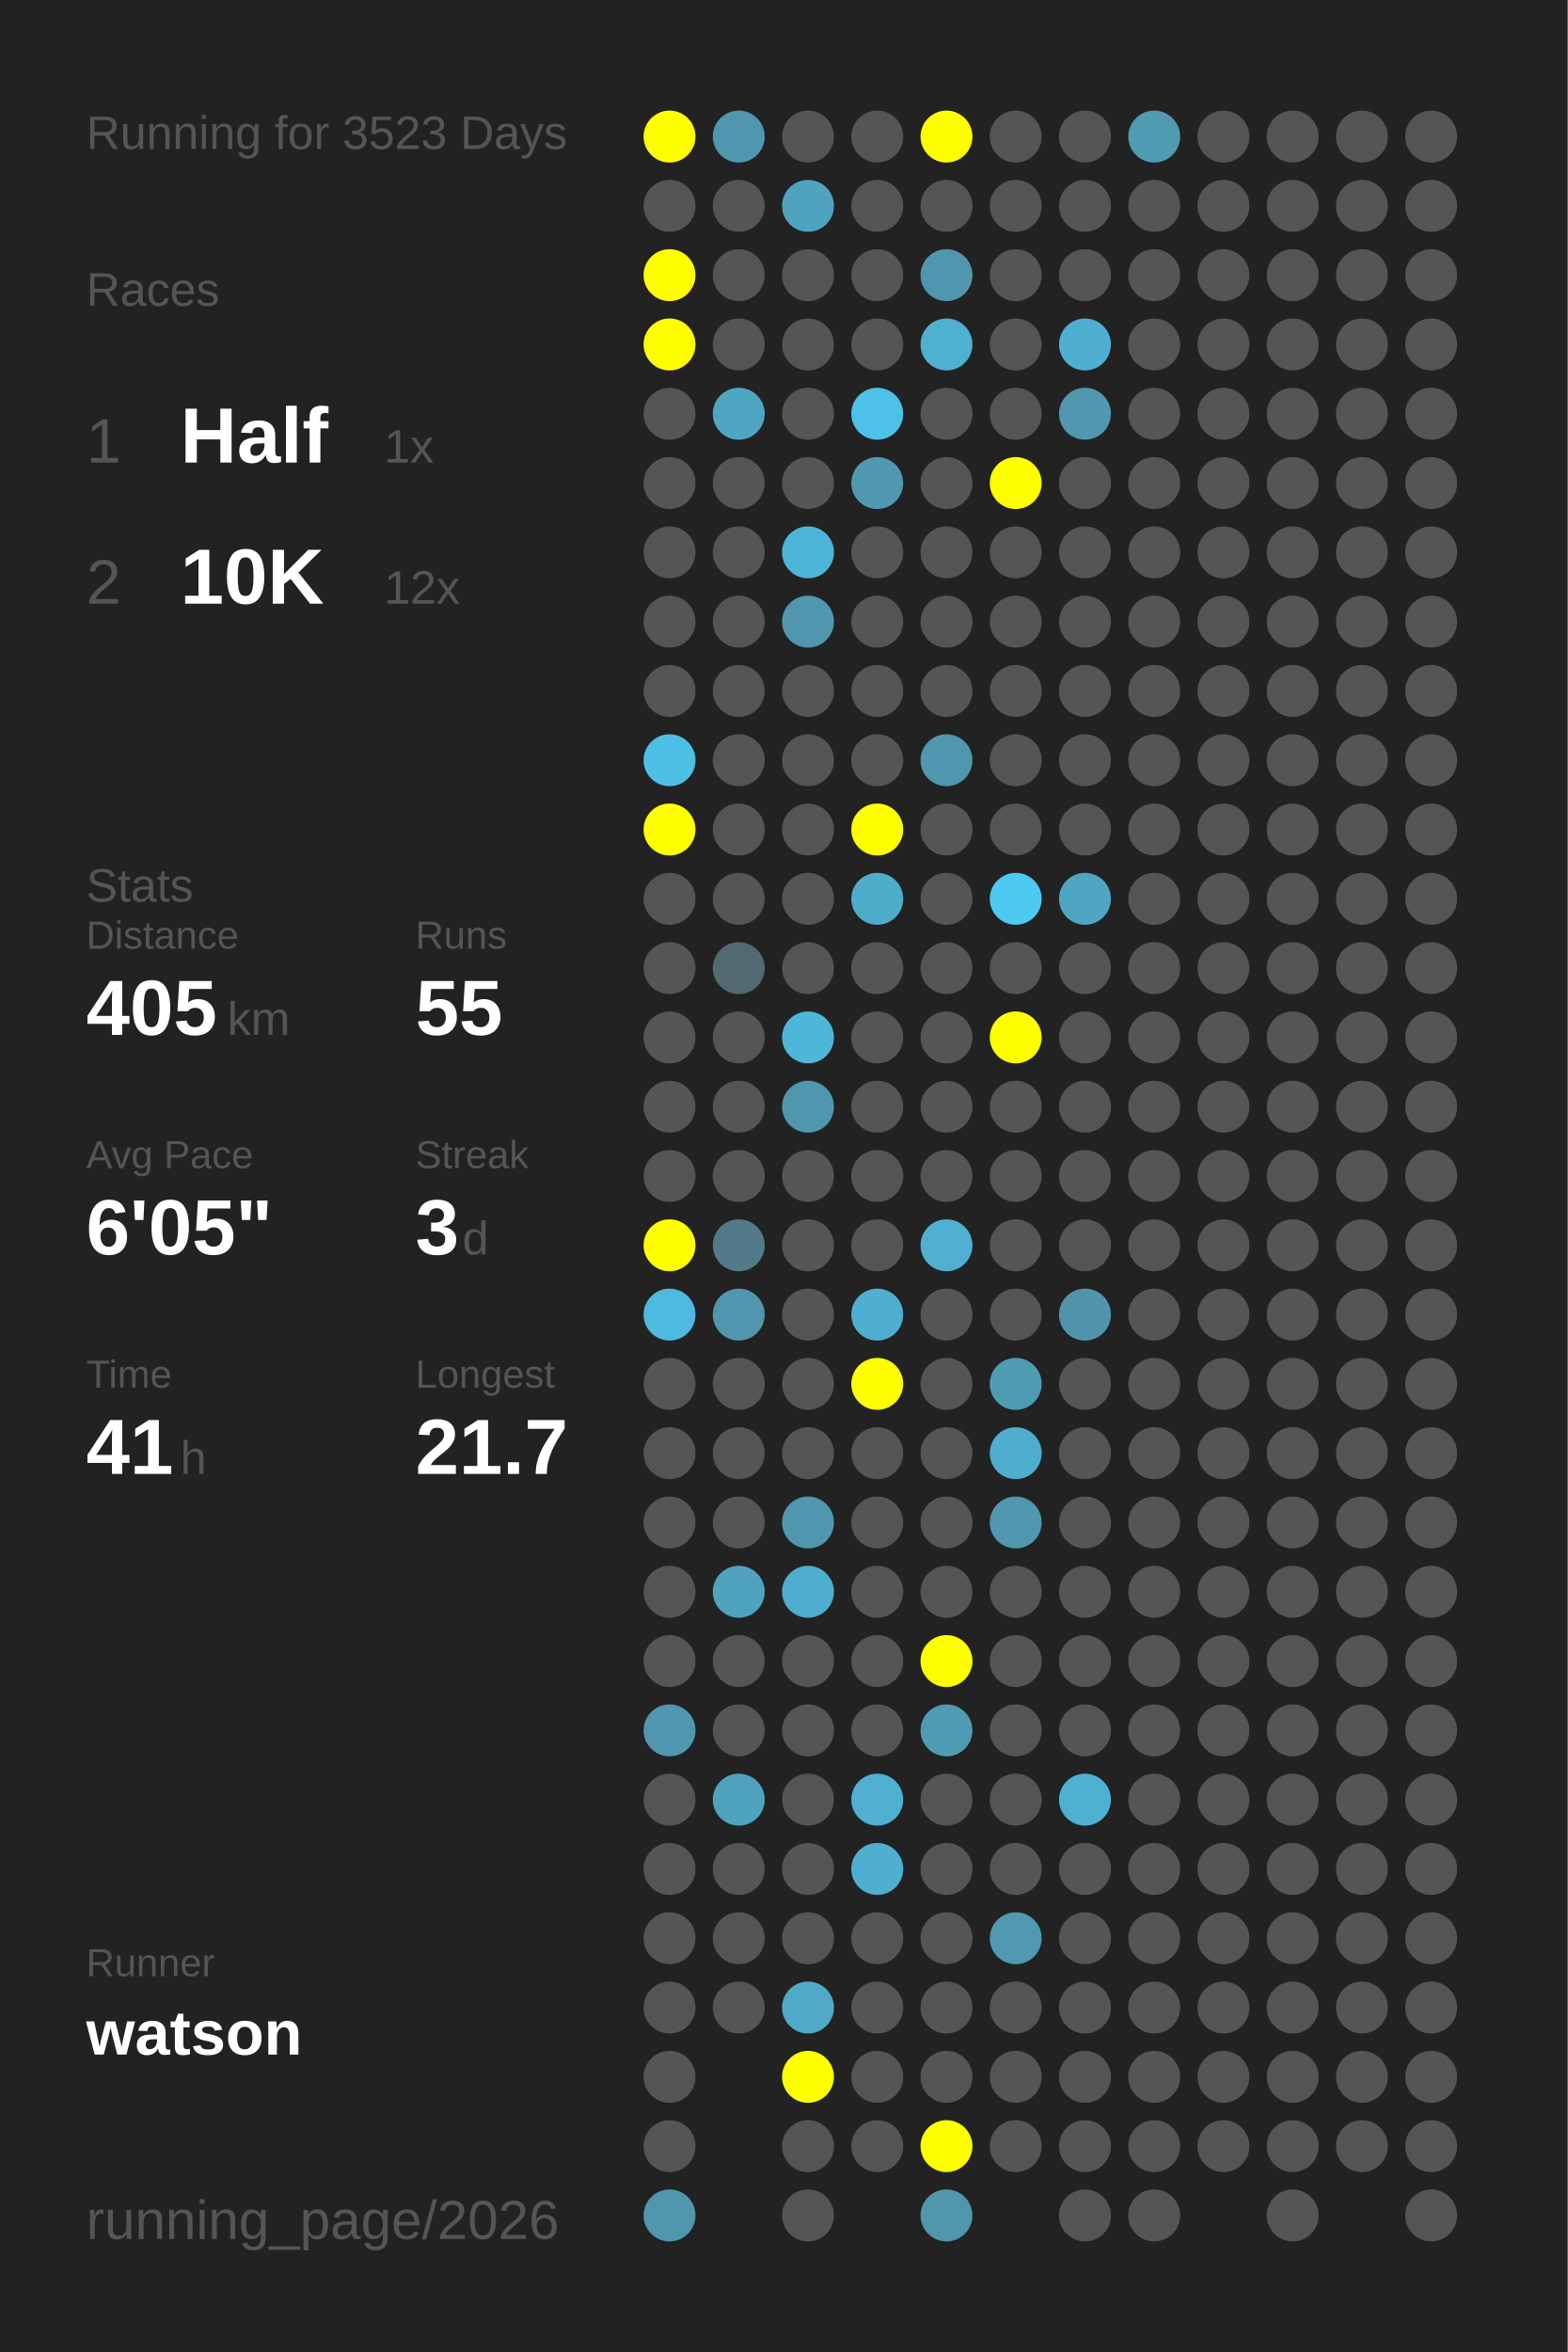
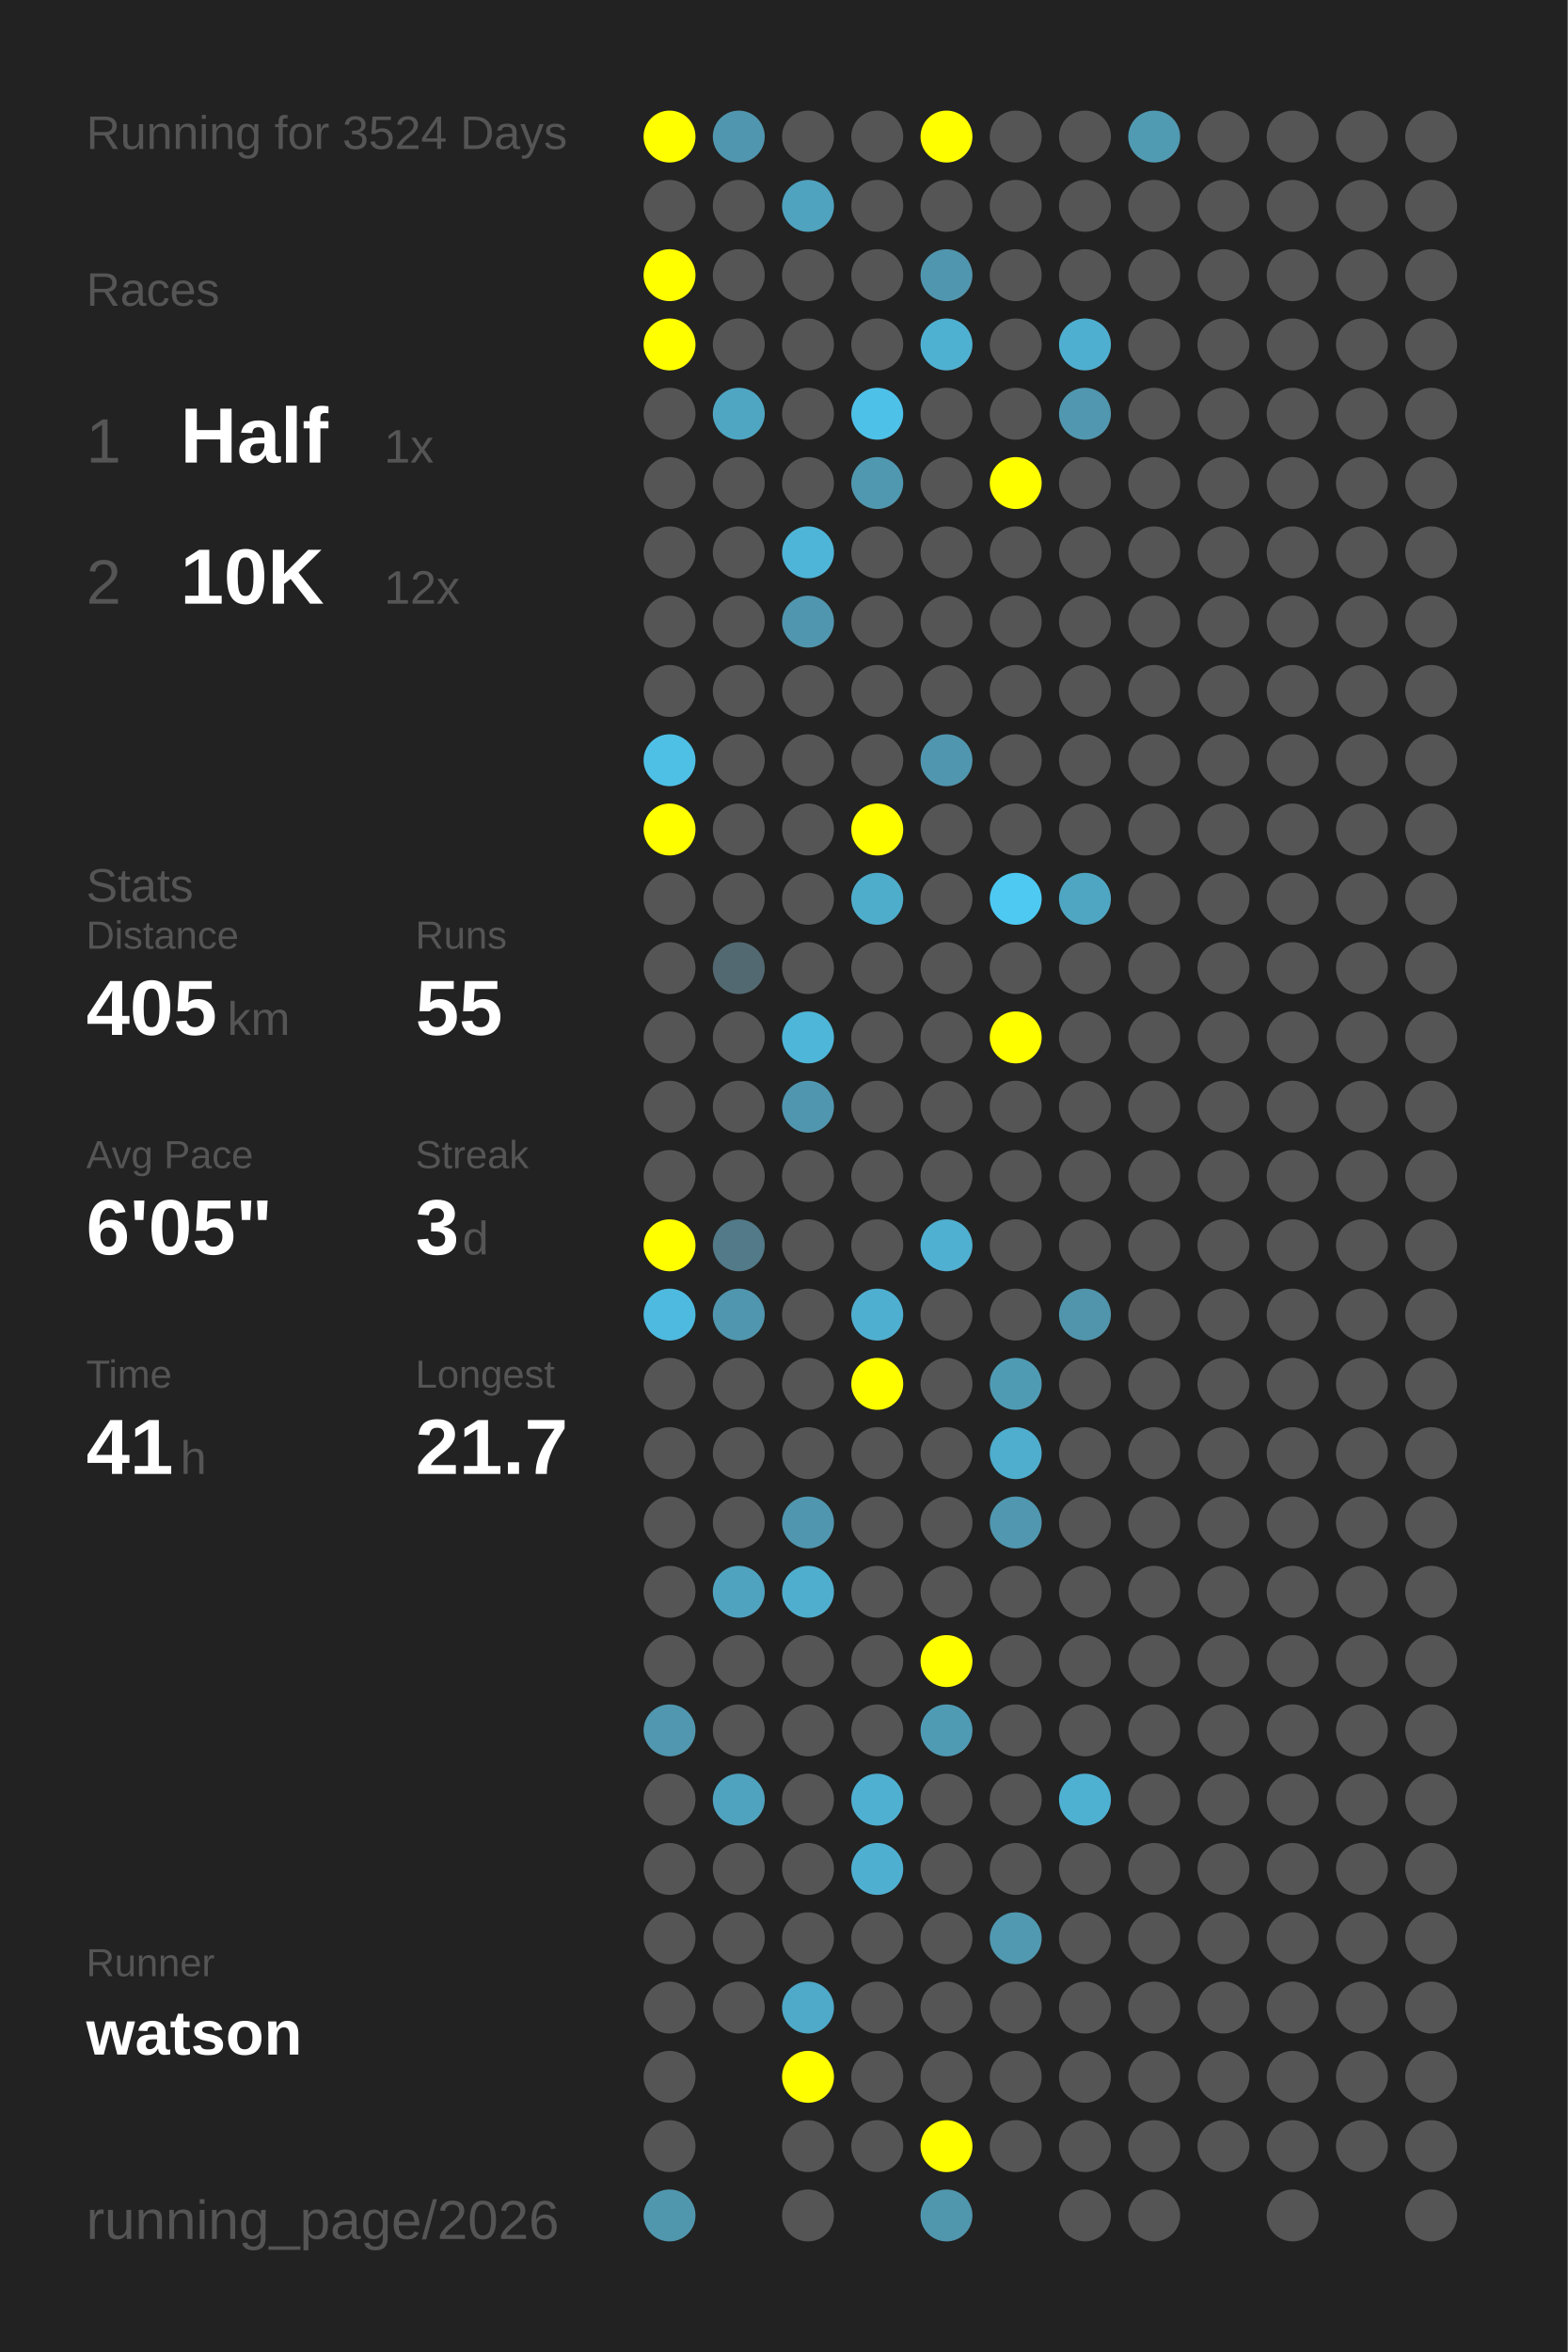
<svg xmlns="http://www.w3.org/2000/svg" baseProfile="full" height="300mm" version="1.1" viewBox="0,0,200,300" width="200mm">
  <defs />
  <rect fill="#222222" height="300" width="200" x="0" y="0" />
-   <text fill="#555555" style="font-size:6px; font-family:Arial;" x="11" y="19">Running for 3523 Days</text>
+   <text fill="#555555" style="font-size:6px; font-family:Arial;" x="11" y="19">Running for 3524 Days</text>
  <text fill="#555555" style="font-size:6px; font-family:Arial;" x="11" y="39">Races</text>
  <text fill="#555555" style="font-size:8px; font-family:Arial;" x="11" y="59">1</text>
  <text fill="#FFFFFF" style="font-size:10px; font-family:Arial; font-weight:bold;" x="23" y="59">Half</text>
  <text fill="#555555" style="font-size:6px; font-family:Arial;" x="49" y="59">1x</text>
  <text fill="#555555" style="font-size:8px; font-family:Arial;" x="11" y="77">2</text>
  <text fill="#FFFFFF" style="font-size:10px; font-family:Arial; font-weight:bold;" x="23" y="77">10K</text>
  <text fill="#555555" style="font-size:6px; font-family:Arial;" x="49" y="77">12x</text>
  <text fill="#555555" style="font-size:6px; font-family:Arial;" x="11" y="115">Stats</text>
  <text fill="#555555" style="font-size:5px; font-family:Arial;" x="11" y="121">Distance</text>
  <text fill="#FFFFFF" style="font-size:10px; font-family:Arial; font-weight:bold;" x="11" y="132">405</text>
  <text fill="#555555" style="font-size:6px; font-family:Arial;" x="29" y="132">km</text>
  <text fill="#555555" style="font-size:5px; font-family:Arial;" x="53" y="121">Runs</text>
  <text fill="#FFFFFF" style="font-size:10px; font-family:Arial; font-weight:bold;" x="53" y="132">55</text>
  <text fill="#555555" style="font-size:5px; font-family:Arial;" x="11" y="149">Avg Pace</text>
  <text fill="#FFFFFF" style="font-size:10px; font-family:Arial; font-weight:bold;" x="11" y="160">6'05"</text>
  <text fill="#555555" style="font-size:5px; font-family:Arial;" x="53" y="149">Streak</text>
  <text fill="#FFFFFF" style="font-size:10px; font-family:Arial; font-weight:bold;" x="53" y="160">3</text>
  <text fill="#555555" style="font-size:6px; font-family:Arial;" x="59" y="160">d</text>
  <text fill="#555555" style="font-size:5px; font-family:Arial;" x="11" y="177">Time</text>
  <text fill="#FFFFFF" style="font-size:10px; font-family:Arial; font-weight:bold;" x="11" y="188">41</text>
  <text fill="#555555" style="font-size:6px; font-family:Arial;" x="23" y="188">h</text>
  <text fill="#555555" style="font-size:5px; font-family:Arial;" x="53" y="177">Longest</text>
  <text fill="#FFFFFF" style="font-size:10px; font-family:Arial; font-weight:bold;" x="53" y="188">21.7</text>
  <text fill="#555555" style="font-size:5px; font-family:Arial;" x="11" y="252.065">Runner</text>
  <text fill="#FFFFFF" style="font-size:8px; font-family:Arial; font-weight:bold;" x="11" y="262.065">watson</text>
  <text fill="#555555" style="font-size:7px; font-family:Arial;" x="11" y="285.581">running_page/2026</text>
  <circle cx="85.417" cy="17.419" fill="#FFFF00" r="3.312" />
  <circle cx="85.417" cy="26.258" fill="#555555" r="3.312" />
  <circle cx="85.417" cy="35.097" fill="#FFFF00" r="3.312" />
  <circle cx="85.417" cy="43.935" fill="#FFFF00" r="3.312" />
  <circle cx="85.417" cy="52.774" fill="#555555" r="3.312" />
  <circle cx="85.417" cy="61.613" fill="#555555" r="3.312" />
  <circle cx="85.417" cy="70.452" fill="#555555" r="3.312" />
  <circle cx="85.417" cy="79.29" fill="#555555" r="3.312" />
  <circle cx="85.417" cy="88.129" fill="#555555" r="3.312" />
  <circle cx="85.417" cy="96.968" fill="#4ec0e6" r="3.312" />
  <circle cx="85.417" cy="105.806" fill="#FFFF00" r="3.312" />
  <circle cx="85.417" cy="114.645" fill="#555555" r="3.312" />
  <circle cx="85.417" cy="123.484" fill="#555555" r="3.312" />
  <circle cx="85.417" cy="132.323" fill="#555555" r="3.312" />
  <circle cx="85.417" cy="141.161" fill="#555555" r="3.312" />
  <circle cx="85.417" cy="150" fill="#555555" r="3.312" />
  <circle cx="85.417" cy="158.839" fill="#FFFF00" r="3.312" />
  <circle cx="85.417" cy="167.677" fill="#4ebadf" r="3.312" />
  <circle cx="85.417" cy="176.516" fill="#555555" r="3.312" />
  <circle cx="85.417" cy="185.355" fill="#555555" r="3.312" />
  <circle cx="85.417" cy="194.194" fill="#555555" r="3.312" />
  <circle cx="85.417" cy="203.032" fill="#555555" r="3.312" />
  <circle cx="85.417" cy="211.871" fill="#555555" r="3.312" />
  <circle cx="85.417" cy="220.71" fill="#5097af" r="3.312" />
  <circle cx="85.417" cy="229.548" fill="#555555" r="3.312" />
  <circle cx="85.417" cy="238.387" fill="#555555" r="3.312" />
  <circle cx="85.417" cy="247.226" fill="#555555" r="3.312" />
  <circle cx="85.417" cy="256.065" fill="#555555" r="3.312" />
  <circle cx="85.417" cy="264.903" fill="#555555" r="3.312" />
  <circle cx="85.417" cy="273.742" fill="#555555" r="3.312" />
  <circle cx="85.417" cy="282.581" fill="#5097ae" r="3.312" />
  <circle cx="94.25" cy="17.419" fill="#5096ae" r="3.312" />
  <circle cx="94.25" cy="26.258" fill="#555555" r="3.312" />
  <circle cx="94.25" cy="35.097" fill="#555555" r="3.312" />
  <circle cx="94.25" cy="43.935" fill="#555555" r="3.312" />
  <circle cx="94.25" cy="52.774" fill="#4fa6c3" r="3.312" />
  <circle cx="94.25" cy="61.613" fill="#555555" r="3.312" />
  <circle cx="94.25" cy="70.452" fill="#555555" r="3.312" />
  <circle cx="94.25" cy="79.29" fill="#555555" r="3.312" />
  <circle cx="94.25" cy="88.129" fill="#555555" r="3.312" />
  <circle cx="94.25" cy="96.968" fill="#555555" r="3.312" />
  <circle cx="94.25" cy="105.806" fill="#555555" r="3.312" />
  <circle cx="94.25" cy="114.645" fill="#555555" r="3.312" />
  <circle cx="94.25" cy="123.484" fill="#536971" r="3.312" />
  <circle cx="94.25" cy="132.323" fill="#555555" r="3.312" />
  <circle cx="94.25" cy="141.161" fill="#555555" r="3.312" />
  <circle cx="94.25" cy="150" fill="#555555" r="3.312" />
  <circle cx="94.25" cy="158.839" fill="#527a88" r="3.312" />
  <circle cx="94.25" cy="167.677" fill="#5096ae" r="3.312" />
  <circle cx="94.25" cy="176.516" fill="#555555" r="3.312" />
  <circle cx="94.25" cy="185.355" fill="#555555" r="3.312" />
  <circle cx="94.25" cy="194.194" fill="#555555" r="3.312" />
  <circle cx="94.25" cy="203.032" fill="#4fa3bf" r="3.312" />
  <circle cx="94.25" cy="211.871" fill="#555555" r="3.312" />
  <circle cx="94.25" cy="220.71" fill="#555555" r="3.312" />
  <circle cx="94.25" cy="229.548" fill="#4fa3bf" r="3.312" />
  <circle cx="94.25" cy="238.387" fill="#555555" r="3.312" />
  <circle cx="94.25" cy="247.226" fill="#555555" r="3.312" />
  <circle cx="94.25" cy="256.065" fill="#555555" r="3.312" />
  <circle cx="103.083" cy="17.419" fill="#555555" r="3.312" />
  <circle cx="103.083" cy="26.258" fill="#4fa3bf" r="3.312" />
  <circle cx="103.083" cy="35.097" fill="#555555" r="3.312" />
  <circle cx="103.083" cy="43.935" fill="#555555" r="3.312" />
  <circle cx="103.083" cy="52.774" fill="#555555" r="3.312" />
  <circle cx="103.083" cy="61.613" fill="#555555" r="3.312" />
  <circle cx="103.083" cy="70.452" fill="#4eb5d8" r="3.312" />
  <circle cx="103.083" cy="79.29" fill="#5096ae" r="3.312" />
  <circle cx="103.083" cy="88.129" fill="#555555" r="3.312" />
  <circle cx="103.083" cy="96.968" fill="#555555" r="3.312" />
  <circle cx="103.083" cy="105.806" fill="#555555" r="3.312" />
  <circle cx="103.083" cy="114.645" fill="#555555" r="3.312" />
  <circle cx="103.083" cy="123.484" fill="#555555" r="3.312" />
  <circle cx="103.083" cy="132.323" fill="#4eb6d8" r="3.312" />
  <circle cx="103.083" cy="141.161" fill="#5096ae" r="3.312" />
  <circle cx="103.083" cy="150" fill="#555555" r="3.312" />
  <circle cx="103.083" cy="158.839" fill="#555555" r="3.312" />
  <circle cx="103.083" cy="167.677" fill="#555555" r="3.312" />
  <circle cx="103.083" cy="176.516" fill="#555555" r="3.312" />
  <circle cx="103.083" cy="185.355" fill="#555555" r="3.312" />
  <circle cx="103.083" cy="194.194" fill="#5096ae" r="3.312" />
  <circle cx="103.083" cy="203.032" fill="#4faece" r="3.312" />
  <circle cx="103.083" cy="211.871" fill="#555555" r="3.312" />
  <circle cx="103.083" cy="220.71" fill="#555555" r="3.312" />
  <circle cx="103.083" cy="229.548" fill="#555555" r="3.312" />
  <circle cx="103.083" cy="238.387" fill="#555555" r="3.312" />
  <circle cx="103.083" cy="247.226" fill="#555555" r="3.312" />
  <circle cx="103.083" cy="256.065" fill="#4fa9c8" r="3.312" />
  <circle cx="103.083" cy="264.903" fill="#FFFF00" r="3.312" />
  <circle cx="103.083" cy="273.742" fill="#555555" r="3.312" />
  <circle cx="103.083" cy="282.581" fill="#555555" r="3.312" />
  <circle cx="111.917" cy="17.419" fill="#555555" r="3.312" />
  <circle cx="111.917" cy="26.258" fill="#555555" r="3.312" />
  <circle cx="111.917" cy="35.097" fill="#555555" r="3.312" />
  <circle cx="111.917" cy="43.935" fill="#555555" r="3.312" />
  <circle cx="111.917" cy="52.774" fill="#4ec1e8" r="3.312" />
  <circle cx="111.917" cy="61.613" fill="#5098b0" r="3.312" />
  <circle cx="111.917" cy="70.452" fill="#555555" r="3.312" />
  <circle cx="111.917" cy="79.29" fill="#555555" r="3.312" />
  <circle cx="111.917" cy="88.129" fill="#555555" r="3.312" />
  <circle cx="111.917" cy="96.968" fill="#555555" r="3.312" />
  <circle cx="111.917" cy="105.806" fill="#FFFF00" r="3.312" />
  <circle cx="111.917" cy="114.645" fill="#4fadcc" r="3.312" />
  <circle cx="111.917" cy="123.484" fill="#555555" r="3.312" />
  <circle cx="111.917" cy="132.323" fill="#555555" r="3.312" />
  <circle cx="111.917" cy="141.161" fill="#555555" r="3.312" />
  <circle cx="111.917" cy="150" fill="#555555" r="3.312" />
  <circle cx="111.917" cy="158.839" fill="#555555" r="3.312" />
  <circle cx="111.917" cy="167.677" fill="#4fafd0" r="3.312" />
  <circle cx="111.917" cy="176.516" fill="#FFFF00" r="3.312" />
  <circle cx="111.917" cy="185.355" fill="#555555" r="3.312" />
  <circle cx="111.917" cy="194.194" fill="#555555" r="3.312" />
  <circle cx="111.917" cy="203.032" fill="#555555" r="3.312" />
  <circle cx="111.917" cy="211.871" fill="#555555" r="3.312" />
  <circle cx="111.917" cy="220.71" fill="#555555" r="3.312" />
  <circle cx="111.917" cy="229.548" fill="#4fb0d1" r="3.312" />
  <circle cx="111.917" cy="238.387" fill="#4fafd0" r="3.312" />
  <circle cx="111.917" cy="247.226" fill="#555555" r="3.312" />
  <circle cx="111.917" cy="256.065" fill="#555555" r="3.312" />
  <circle cx="111.917" cy="264.903" fill="#555555" r="3.312" />
  <circle cx="111.917" cy="273.742" fill="#555555" r="3.312" />
  <circle cx="120.75" cy="17.419" fill="#FFFF00" r="3.312" />
  <circle cx="120.75" cy="26.258" fill="#555555" r="3.312" />
  <circle cx="120.75" cy="35.097" fill="#5096ae" r="3.312" />
  <circle cx="120.75" cy="43.935" fill="#4fb1d2" r="3.312" />
  <circle cx="120.75" cy="52.774" fill="#555555" r="3.312" />
  <circle cx="120.75" cy="61.613" fill="#555555" r="3.312" />
  <circle cx="120.75" cy="70.452" fill="#555555" r="3.312" />
  <circle cx="120.75" cy="79.29" fill="#555555" r="3.312" />
  <circle cx="120.75" cy="88.129" fill="#555555" r="3.312" />
  <circle cx="120.75" cy="96.968" fill="#5096ae" r="3.312" />
  <circle cx="120.75" cy="105.806" fill="#555555" r="3.312" />
  <circle cx="120.75" cy="114.645" fill="#555555" r="3.312" />
  <circle cx="120.75" cy="123.484" fill="#555555" r="3.312" />
  <circle cx="120.75" cy="132.323" fill="#555555" r="3.312" />
  <circle cx="120.75" cy="141.161" fill="#555555" r="3.312" />
  <circle cx="120.75" cy="150" fill="#555555" r="3.312" />
  <circle cx="120.75" cy="158.839" fill="#4fb0d1" r="3.312" />
  <circle cx="120.75" cy="167.677" fill="#555555" r="3.312" />
  <circle cx="120.75" cy="176.516" fill="#555555" r="3.312" />
  <circle cx="120.75" cy="185.355" fill="#555555" r="3.312" />
  <circle cx="120.75" cy="194.194" fill="#555555" r="3.312" />
  <circle cx="120.75" cy="203.032" fill="#555555" r="3.312" />
  <circle cx="120.75" cy="211.871" fill="#FFFF00" r="3.312" />
  <circle cx="120.75" cy="220.71" fill="#509bb4" r="3.312" />
  <circle cx="120.75" cy="229.548" fill="#555555" r="3.312" />
  <circle cx="120.75" cy="238.387" fill="#555555" r="3.312" />
  <circle cx="120.75" cy="247.226" fill="#555555" r="3.312" />
  <circle cx="120.75" cy="256.065" fill="#555555" r="3.312" />
  <circle cx="120.75" cy="264.903" fill="#555555" r="3.312" />
  <circle cx="120.75" cy="273.742" fill="#FFFF00" r="3.312" />
  <circle cx="120.75" cy="282.581" fill="#5096ad" r="3.312" />
  <circle cx="129.583" cy="17.419" fill="#555555" r="3.312" />
  <circle cx="129.583" cy="26.258" fill="#555555" r="3.312" />
  <circle cx="129.583" cy="35.097" fill="#555555" r="3.312" />
  <circle cx="129.583" cy="43.935" fill="#555555" r="3.312" />
  <circle cx="129.583" cy="52.774" fill="#555555" r="3.312" />
  <circle cx="129.583" cy="61.613" fill="#FFFF00" r="3.312" />
  <circle cx="129.583" cy="70.452" fill="#555555" r="3.312" />
  <circle cx="129.583" cy="79.29" fill="#555555" r="3.312" />
  <circle cx="129.583" cy="88.129" fill="#555555" r="3.312" />
  <circle cx="129.583" cy="96.968" fill="#555555" r="3.312" />
  <circle cx="129.583" cy="105.806" fill="#555555" r="3.312" />
  <circle cx="129.583" cy="114.645" fill="#4dc9f2" r="3.312" />
  <circle cx="129.583" cy="123.484" fill="#555555" r="3.312" />
  <circle cx="129.583" cy="132.323" fill="#FFFF00" r="3.312" />
  <circle cx="129.583" cy="141.161" fill="#555555" r="3.312" />
  <circle cx="129.583" cy="150" fill="#555555" r="3.312" />
  <circle cx="129.583" cy="158.839" fill="#555555" r="3.312" />
  <circle cx="129.583" cy="167.677" fill="#555555" r="3.312" />
  <circle cx="129.583" cy="176.516" fill="#509bb4" r="3.312" />
  <circle cx="129.583" cy="185.355" fill="#4fadcd" r="3.312" />
  <circle cx="129.583" cy="194.194" fill="#5097af" r="3.312" />
  <circle cx="129.583" cy="203.032" fill="#555555" r="3.312" />
  <circle cx="129.583" cy="211.871" fill="#555555" r="3.312" />
  <circle cx="129.583" cy="220.71" fill="#555555" r="3.312" />
  <circle cx="129.583" cy="229.548" fill="#555555" r="3.312" />
  <circle cx="129.583" cy="238.387" fill="#555555" r="3.312" />
  <circle cx="129.583" cy="247.226" fill="#5099b1" r="3.312" />
  <circle cx="129.583" cy="256.065" fill="#555555" r="3.312" />
  <circle cx="129.583" cy="264.903" fill="#555555" r="3.312" />
  <circle cx="129.583" cy="273.742" fill="#555555" r="3.312" />
  <circle cx="138.417" cy="17.419" fill="#555555" r="3.312" />
  <circle cx="138.417" cy="26.258" fill="#555555" r="3.312" />
  <circle cx="138.417" cy="35.097" fill="#555555" r="3.312" />
  <circle cx="138.417" cy="43.935" fill="#4fafd0" r="3.312" />
  <circle cx="138.417" cy="52.774" fill="#5097af" r="3.312" />
  <circle cx="138.417" cy="61.613" fill="#555555" r="3.312" />
  <circle cx="138.417" cy="70.452" fill="#555555" r="3.312" />
  <circle cx="138.417" cy="79.29" fill="#555555" r="3.312" />
  <circle cx="138.417" cy="88.129" fill="#555555" r="3.312" />
  <circle cx="138.417" cy="96.968" fill="#555555" r="3.312" />
  <circle cx="138.417" cy="105.806" fill="#555555" r="3.312" />
  <circle cx="138.417" cy="114.645" fill="#4fa6c3" r="3.312" />
  <circle cx="138.417" cy="123.484" fill="#555555" r="3.312" />
  <circle cx="138.417" cy="132.323" fill="#555555" r="3.312" />
  <circle cx="138.417" cy="141.161" fill="#555555" r="3.312" />
  <circle cx="138.417" cy="150" fill="#555555" r="3.312" />
  <circle cx="138.417" cy="158.839" fill="#555555" r="3.312" />
  <circle cx="138.417" cy="167.677" fill="#5095ac" r="3.312" />
  <circle cx="138.417" cy="176.516" fill="#555555" r="3.312" />
  <circle cx="138.417" cy="185.355" fill="#555555" r="3.312" />
  <circle cx="138.417" cy="194.194" fill="#555555" r="3.312" />
  <circle cx="138.417" cy="203.032" fill="#555555" r="3.312" />
  <circle cx="138.417" cy="211.871" fill="#555555" r="3.312" />
  <circle cx="138.417" cy="220.71" fill="#555555" r="3.312" />
  <circle cx="138.417" cy="229.548" fill="#4fb1d2" r="3.312" />
  <circle cx="138.417" cy="238.387" fill="#555555" r="3.312" />
  <circle cx="138.417" cy="247.226" fill="#555555" r="3.312" />
  <circle cx="138.417" cy="256.065" fill="#555555" r="3.312" />
  <circle cx="138.417" cy="264.903" fill="#555555" r="3.312" />
  <circle cx="138.417" cy="273.742" fill="#555555" r="3.312" />
  <circle cx="138.417" cy="282.581" fill="#555555" r="3.312" />
  <circle cx="147.25" cy="17.419" fill="#509ab2" r="3.312" />
  <circle cx="147.25" cy="26.258" fill="#555555" r="3.312" />
  <circle cx="147.25" cy="35.097" fill="#555555" r="3.312" />
  <circle cx="147.25" cy="43.935" fill="#555555" r="3.312" />
  <circle cx="147.25" cy="52.774" fill="#555555" r="3.312" />
  <circle cx="147.25" cy="61.613" fill="#555555" r="3.312" />
  <circle cx="147.25" cy="70.452" fill="#555555" r="3.312" />
  <circle cx="147.25" cy="79.29" fill="#555555" r="3.312" />
  <circle cx="147.25" cy="88.129" fill="#555555" r="3.312" />
  <circle cx="147.25" cy="96.968" fill="#555555" r="3.312" />
  <circle cx="147.25" cy="105.806" fill="#555555" r="3.312" />
  <circle cx="147.25" cy="114.645" fill="#555555" r="3.312" />
  <circle cx="147.25" cy="123.484" fill="#555555" r="3.312" />
  <circle cx="147.25" cy="132.323" fill="#555555" r="3.312" />
  <circle cx="147.25" cy="141.161" fill="#555555" r="3.312" />
  <circle cx="147.25" cy="150" fill="#555555" r="3.312" />
  <circle cx="147.25" cy="158.839" fill="#555555" r="3.312" />
  <circle cx="147.25" cy="167.677" fill="#555555" r="3.312" />
  <circle cx="147.25" cy="176.516" fill="#555555" r="3.312" />
  <circle cx="147.25" cy="185.355" fill="#555555" r="3.312" />
  <circle cx="147.25" cy="194.194" fill="#555555" r="3.312" />
  <circle cx="147.25" cy="203.032" fill="#555555" r="3.312" />
  <circle cx="147.25" cy="211.871" fill="#555555" r="3.312" />
  <circle cx="147.25" cy="220.71" fill="#555555" r="3.312" />
  <circle cx="147.25" cy="229.548" fill="#555555" r="3.312" />
  <circle cx="147.25" cy="238.387" fill="#555555" r="3.312" />
  <circle cx="147.25" cy="247.226" fill="#555555" r="3.312" />
  <circle cx="147.25" cy="256.065" fill="#555555" r="3.312" />
  <circle cx="147.25" cy="264.903" fill="#555555" r="3.312" />
  <circle cx="147.25" cy="273.742" fill="#555555" r="3.312" />
  <circle cx="147.25" cy="282.581" fill="#555555" r="3.312" />
  <circle cx="156.083" cy="17.419" fill="#555555" r="3.312" />
  <circle cx="156.083" cy="26.258" fill="#555555" r="3.312" />
  <circle cx="156.083" cy="35.097" fill="#555555" r="3.312" />
  <circle cx="156.083" cy="43.935" fill="#555555" r="3.312" />
  <circle cx="156.083" cy="52.774" fill="#555555" r="3.312" />
  <circle cx="156.083" cy="61.613" fill="#555555" r="3.312" />
  <circle cx="156.083" cy="70.452" fill="#555555" r="3.312" />
  <circle cx="156.083" cy="79.29" fill="#555555" r="3.312" />
  <circle cx="156.083" cy="88.129" fill="#555555" r="3.312" />
  <circle cx="156.083" cy="96.968" fill="#555555" r="3.312" />
  <circle cx="156.083" cy="105.806" fill="#555555" r="3.312" />
  <circle cx="156.083" cy="114.645" fill="#555555" r="3.312" />
  <circle cx="156.083" cy="123.484" fill="#555555" r="3.312" />
  <circle cx="156.083" cy="132.323" fill="#555555" r="3.312" />
  <circle cx="156.083" cy="141.161" fill="#555555" r="3.312" />
  <circle cx="156.083" cy="150" fill="#555555" r="3.312" />
  <circle cx="156.083" cy="158.839" fill="#555555" r="3.312" />
  <circle cx="156.083" cy="167.677" fill="#555555" r="3.312" />
  <circle cx="156.083" cy="176.516" fill="#555555" r="3.312" />
  <circle cx="156.083" cy="185.355" fill="#555555" r="3.312" />
  <circle cx="156.083" cy="194.194" fill="#555555" r="3.312" />
  <circle cx="156.083" cy="203.032" fill="#555555" r="3.312" />
  <circle cx="156.083" cy="211.871" fill="#555555" r="3.312" />
  <circle cx="156.083" cy="220.71" fill="#555555" r="3.312" />
  <circle cx="156.083" cy="229.548" fill="#555555" r="3.312" />
  <circle cx="156.083" cy="238.387" fill="#555555" r="3.312" />
  <circle cx="156.083" cy="247.226" fill="#555555" r="3.312" />
  <circle cx="156.083" cy="256.065" fill="#555555" r="3.312" />
  <circle cx="156.083" cy="264.903" fill="#555555" r="3.312" />
  <circle cx="156.083" cy="273.742" fill="#555555" r="3.312" />
  <circle cx="164.917" cy="17.419" fill="#555555" r="3.312" />
  <circle cx="164.917" cy="26.258" fill="#555555" r="3.312" />
  <circle cx="164.917" cy="35.097" fill="#555555" r="3.312" />
  <circle cx="164.917" cy="43.935" fill="#555555" r="3.312" />
  <circle cx="164.917" cy="52.774" fill="#555555" r="3.312" />
  <circle cx="164.917" cy="61.613" fill="#555555" r="3.312" />
  <circle cx="164.917" cy="70.452" fill="#555555" r="3.312" />
  <circle cx="164.917" cy="79.29" fill="#555555" r="3.312" />
  <circle cx="164.917" cy="88.129" fill="#555555" r="3.312" />
  <circle cx="164.917" cy="96.968" fill="#555555" r="3.312" />
  <circle cx="164.917" cy="105.806" fill="#555555" r="3.312" />
  <circle cx="164.917" cy="114.645" fill="#555555" r="3.312" />
  <circle cx="164.917" cy="123.484" fill="#555555" r="3.312" />
  <circle cx="164.917" cy="132.323" fill="#555555" r="3.312" />
  <circle cx="164.917" cy="141.161" fill="#555555" r="3.312" />
  <circle cx="164.917" cy="150" fill="#555555" r="3.312" />
  <circle cx="164.917" cy="158.839" fill="#555555" r="3.312" />
  <circle cx="164.917" cy="167.677" fill="#555555" r="3.312" />
  <circle cx="164.917" cy="176.516" fill="#555555" r="3.312" />
  <circle cx="164.917" cy="185.355" fill="#555555" r="3.312" />
  <circle cx="164.917" cy="194.194" fill="#555555" r="3.312" />
  <circle cx="164.917" cy="203.032" fill="#555555" r="3.312" />
  <circle cx="164.917" cy="211.871" fill="#555555" r="3.312" />
  <circle cx="164.917" cy="220.71" fill="#555555" r="3.312" />
  <circle cx="164.917" cy="229.548" fill="#555555" r="3.312" />
  <circle cx="164.917" cy="238.387" fill="#555555" r="3.312" />
  <circle cx="164.917" cy="247.226" fill="#555555" r="3.312" />
  <circle cx="164.917" cy="256.065" fill="#555555" r="3.312" />
  <circle cx="164.917" cy="264.903" fill="#555555" r="3.312" />
  <circle cx="164.917" cy="273.742" fill="#555555" r="3.312" />
  <circle cx="164.917" cy="282.581" fill="#555555" r="3.312" />
  <circle cx="173.75" cy="17.419" fill="#555555" r="3.312" />
  <circle cx="173.75" cy="26.258" fill="#555555" r="3.312" />
  <circle cx="173.75" cy="35.097" fill="#555555" r="3.312" />
  <circle cx="173.75" cy="43.935" fill="#555555" r="3.312" />
  <circle cx="173.75" cy="52.774" fill="#555555" r="3.312" />
  <circle cx="173.75" cy="61.613" fill="#555555" r="3.312" />
  <circle cx="173.75" cy="70.452" fill="#555555" r="3.312" />
  <circle cx="173.75" cy="79.29" fill="#555555" r="3.312" />
  <circle cx="173.75" cy="88.129" fill="#555555" r="3.312" />
  <circle cx="173.75" cy="96.968" fill="#555555" r="3.312" />
  <circle cx="173.75" cy="105.806" fill="#555555" r="3.312" />
  <circle cx="173.75" cy="114.645" fill="#555555" r="3.312" />
  <circle cx="173.75" cy="123.484" fill="#555555" r="3.312" />
  <circle cx="173.75" cy="132.323" fill="#555555" r="3.312" />
  <circle cx="173.75" cy="141.161" fill="#555555" r="3.312" />
  <circle cx="173.75" cy="150" fill="#555555" r="3.312" />
  <circle cx="173.75" cy="158.839" fill="#555555" r="3.312" />
  <circle cx="173.75" cy="167.677" fill="#555555" r="3.312" />
  <circle cx="173.75" cy="176.516" fill="#555555" r="3.312" />
  <circle cx="173.75" cy="185.355" fill="#555555" r="3.312" />
  <circle cx="173.75" cy="194.194" fill="#555555" r="3.312" />
  <circle cx="173.75" cy="203.032" fill="#555555" r="3.312" />
  <circle cx="173.75" cy="211.871" fill="#555555" r="3.312" />
  <circle cx="173.75" cy="220.71" fill="#555555" r="3.312" />
  <circle cx="173.75" cy="229.548" fill="#555555" r="3.312" />
  <circle cx="173.75" cy="238.387" fill="#555555" r="3.312" />
  <circle cx="173.75" cy="247.226" fill="#555555" r="3.312" />
  <circle cx="173.75" cy="256.065" fill="#555555" r="3.312" />
  <circle cx="173.75" cy="264.903" fill="#555555" r="3.312" />
  <circle cx="173.75" cy="273.742" fill="#555555" r="3.312" />
  <circle cx="182.583" cy="17.419" fill="#555555" r="3.312" />
  <circle cx="182.583" cy="26.258" fill="#555555" r="3.312" />
  <circle cx="182.583" cy="35.097" fill="#555555" r="3.312" />
  <circle cx="182.583" cy="43.935" fill="#555555" r="3.312" />
  <circle cx="182.583" cy="52.774" fill="#555555" r="3.312" />
  <circle cx="182.583" cy="61.613" fill="#555555" r="3.312" />
  <circle cx="182.583" cy="70.452" fill="#555555" r="3.312" />
  <circle cx="182.583" cy="79.29" fill="#555555" r="3.312" />
  <circle cx="182.583" cy="88.129" fill="#555555" r="3.312" />
  <circle cx="182.583" cy="96.968" fill="#555555" r="3.312" />
  <circle cx="182.583" cy="105.806" fill="#555555" r="3.312" />
  <circle cx="182.583" cy="114.645" fill="#555555" r="3.312" />
  <circle cx="182.583" cy="123.484" fill="#555555" r="3.312" />
  <circle cx="182.583" cy="132.323" fill="#555555" r="3.312" />
  <circle cx="182.583" cy="141.161" fill="#555555" r="3.312" />
  <circle cx="182.583" cy="150" fill="#555555" r="3.312" />
  <circle cx="182.583" cy="158.839" fill="#555555" r="3.312" />
  <circle cx="182.583" cy="167.677" fill="#555555" r="3.312" />
  <circle cx="182.583" cy="176.516" fill="#555555" r="3.312" />
  <circle cx="182.583" cy="185.355" fill="#555555" r="3.312" />
  <circle cx="182.583" cy="194.194" fill="#555555" r="3.312" />
  <circle cx="182.583" cy="203.032" fill="#555555" r="3.312" />
  <circle cx="182.583" cy="211.871" fill="#555555" r="3.312" />
  <circle cx="182.583" cy="220.71" fill="#555555" r="3.312" />
  <circle cx="182.583" cy="229.548" fill="#555555" r="3.312" />
  <circle cx="182.583" cy="238.387" fill="#555555" r="3.312" />
  <circle cx="182.583" cy="247.226" fill="#555555" r="3.312" />
  <circle cx="182.583" cy="256.065" fill="#555555" r="3.312" />
  <circle cx="182.583" cy="264.903" fill="#555555" r="3.312" />
  <circle cx="182.583" cy="273.742" fill="#555555" r="3.312" />
  <circle cx="182.583" cy="282.581" fill="#555555" r="3.312" />
</svg>
